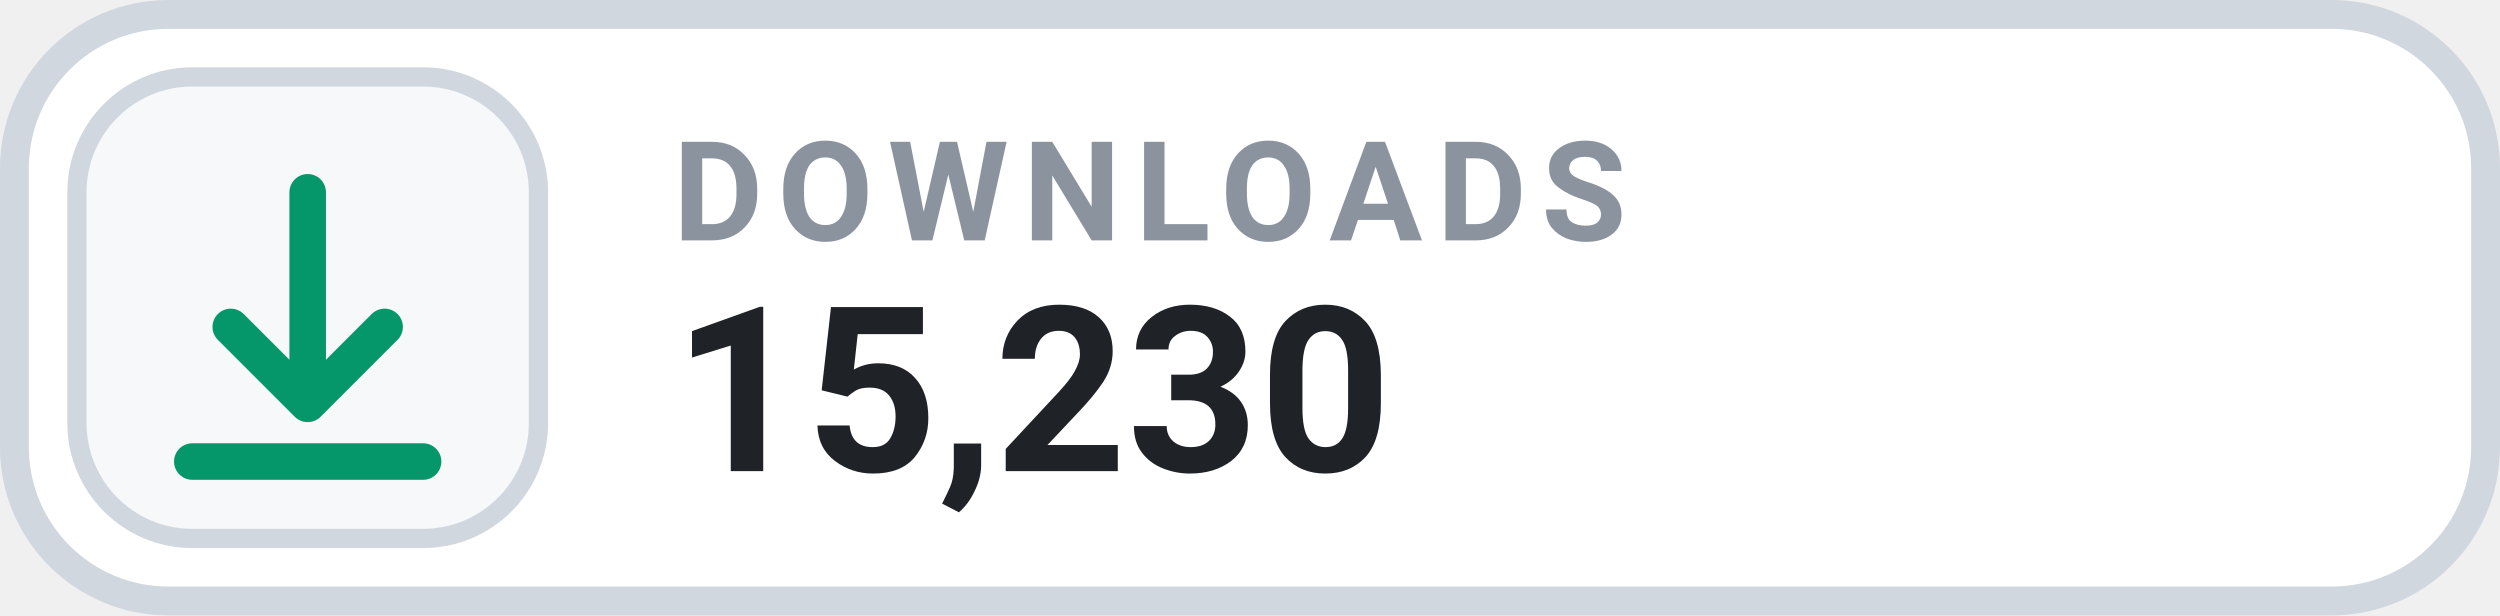
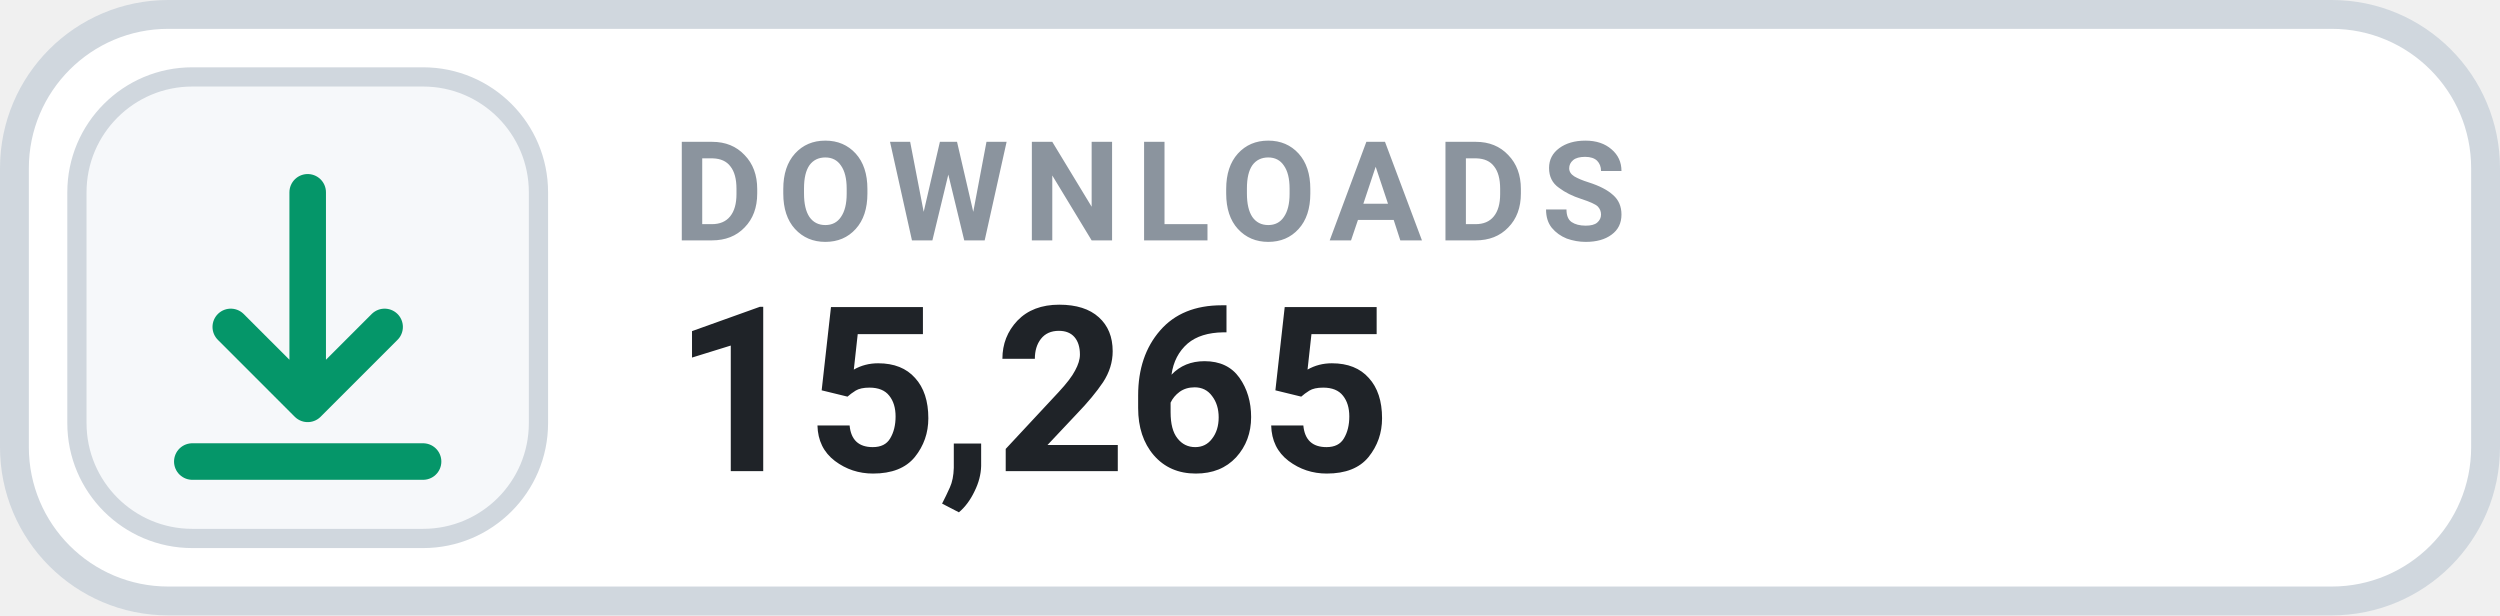
- <svg xmlns="http://www.w3.org/2000/svg" width="130" height="32" viewBox="0 0 130 32" role="img" aria-label="DOWNLOADS 15,230">
+ <svg xmlns="http://www.w3.org/2000/svg" width="130" height="32" viewBox="0 0 130 32" role="img" aria-label="DOWNLOADS 15,265">
  <rect x=".75" y=".75" width="128.5" height="30.5" rx="8" fill="#FFFFFF" stroke="#D0D7DE" stroke-width="1.5" />
  <rect x="4" y="4" width="24" height="24" rx="6" fill="#F6F8FA" stroke="#D0D7DE" stroke-width="1" />
  <g transform="translate(16 16)" style="color:#059669;">
    <path d="M0 -6 v11 m0 0 l4 -4 m-4 4 l-4 -4 M-6 8 h12" fill="none" stroke="currentColor" stroke-width="1.9" stroke-linecap="round" stroke-linejoin="round" />
  </g>
  <text x="35" y="12.5" fill="#8B949E" font-family="-apple-system,BlinkMacSystemFont,'Segoe UI',Roboto,Helvetica,Arial,sans-serif" font-size="7.2" font-weight="700" letter-spacing=".75">DOWNLOADS</text>
-   <text x="35" y="24.5" fill="#1F2328" font-family="-apple-system,BlinkMacSystemFont,'Segoe UI',Roboto,Helvetica,Arial,sans-serif" font-size="12" font-weight="700">15,230</text>
+   <text x="35" y="24.5" fill="#1F2328" font-family="-apple-system,BlinkMacSystemFont,'Segoe UI',Roboto,Helvetica,Arial,sans-serif" font-size="12" font-weight="700">15,265</text>
</svg>
